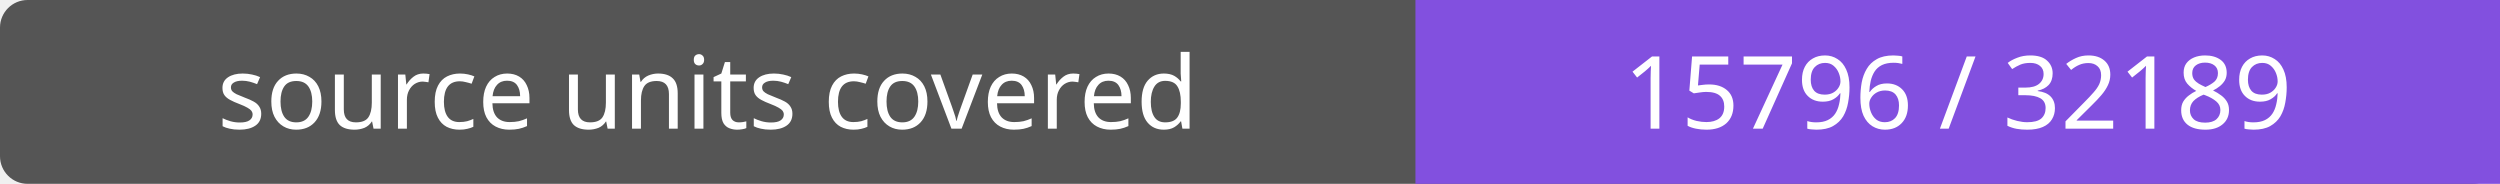
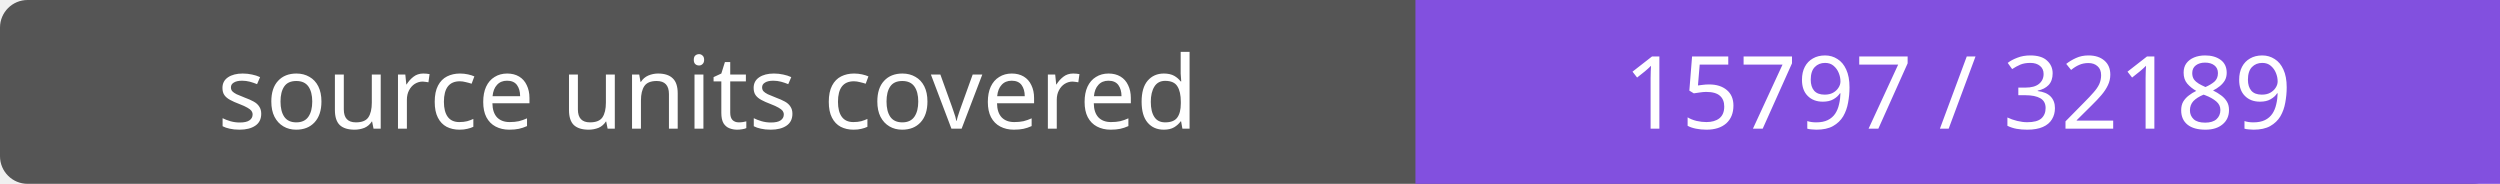
- <svg xmlns="http://www.w3.org/2000/svg" width="272" height="20" role="img" aria-label="source units covered: 15796 / 32189">
+ <svg xmlns="http://www.w3.org/2000/svg" width="272" height="20" role="img" aria-label="source units covered: 15797 / 32189">
  <rect width="272" height="20" rx="3" fill="#555" />
  <path fill="#8250df" d="M154 0h118v20H154z" />
  <g fill="#fff" text-anchor="middle" font-family="Verdana,sans-serif" font-size="11">
    <text x="77.0" y="14">source units covered</text>
-     <text x="213.0" y="14">15796 / 32189</text>
+     <text x="213.0" y="14">15797 / 32189</text>
  </g>
</svg>
